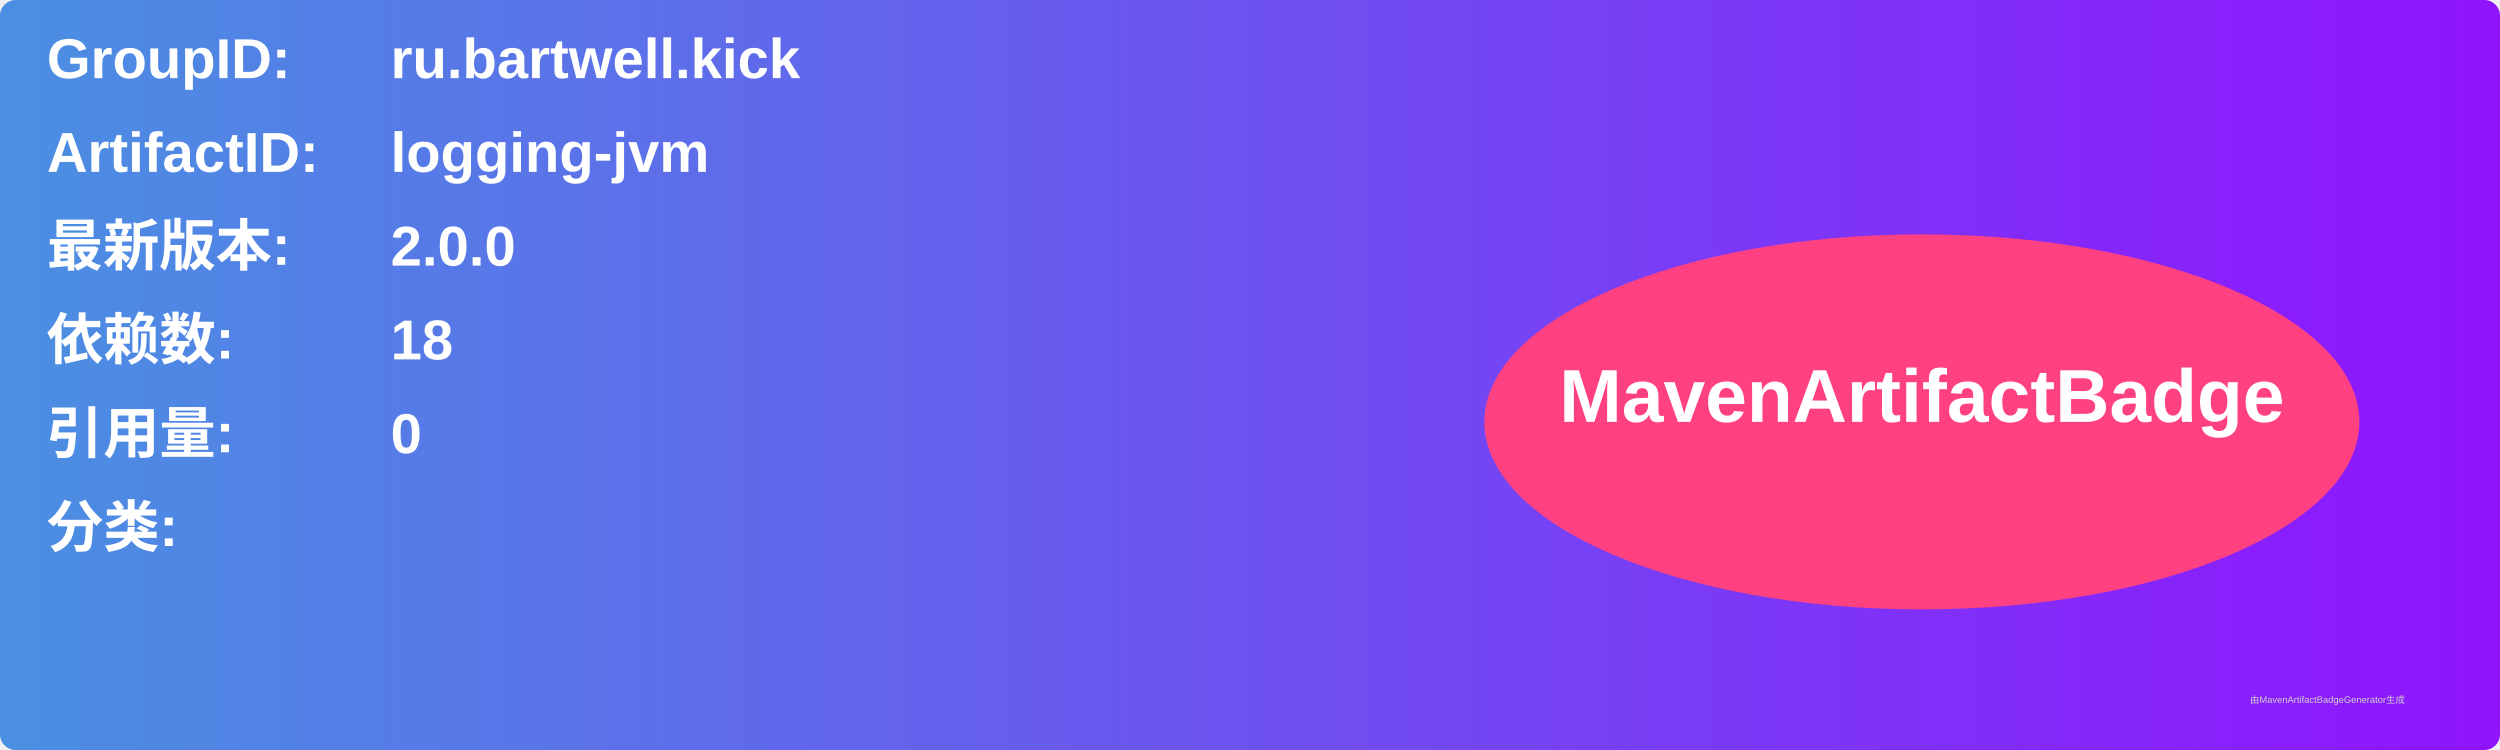
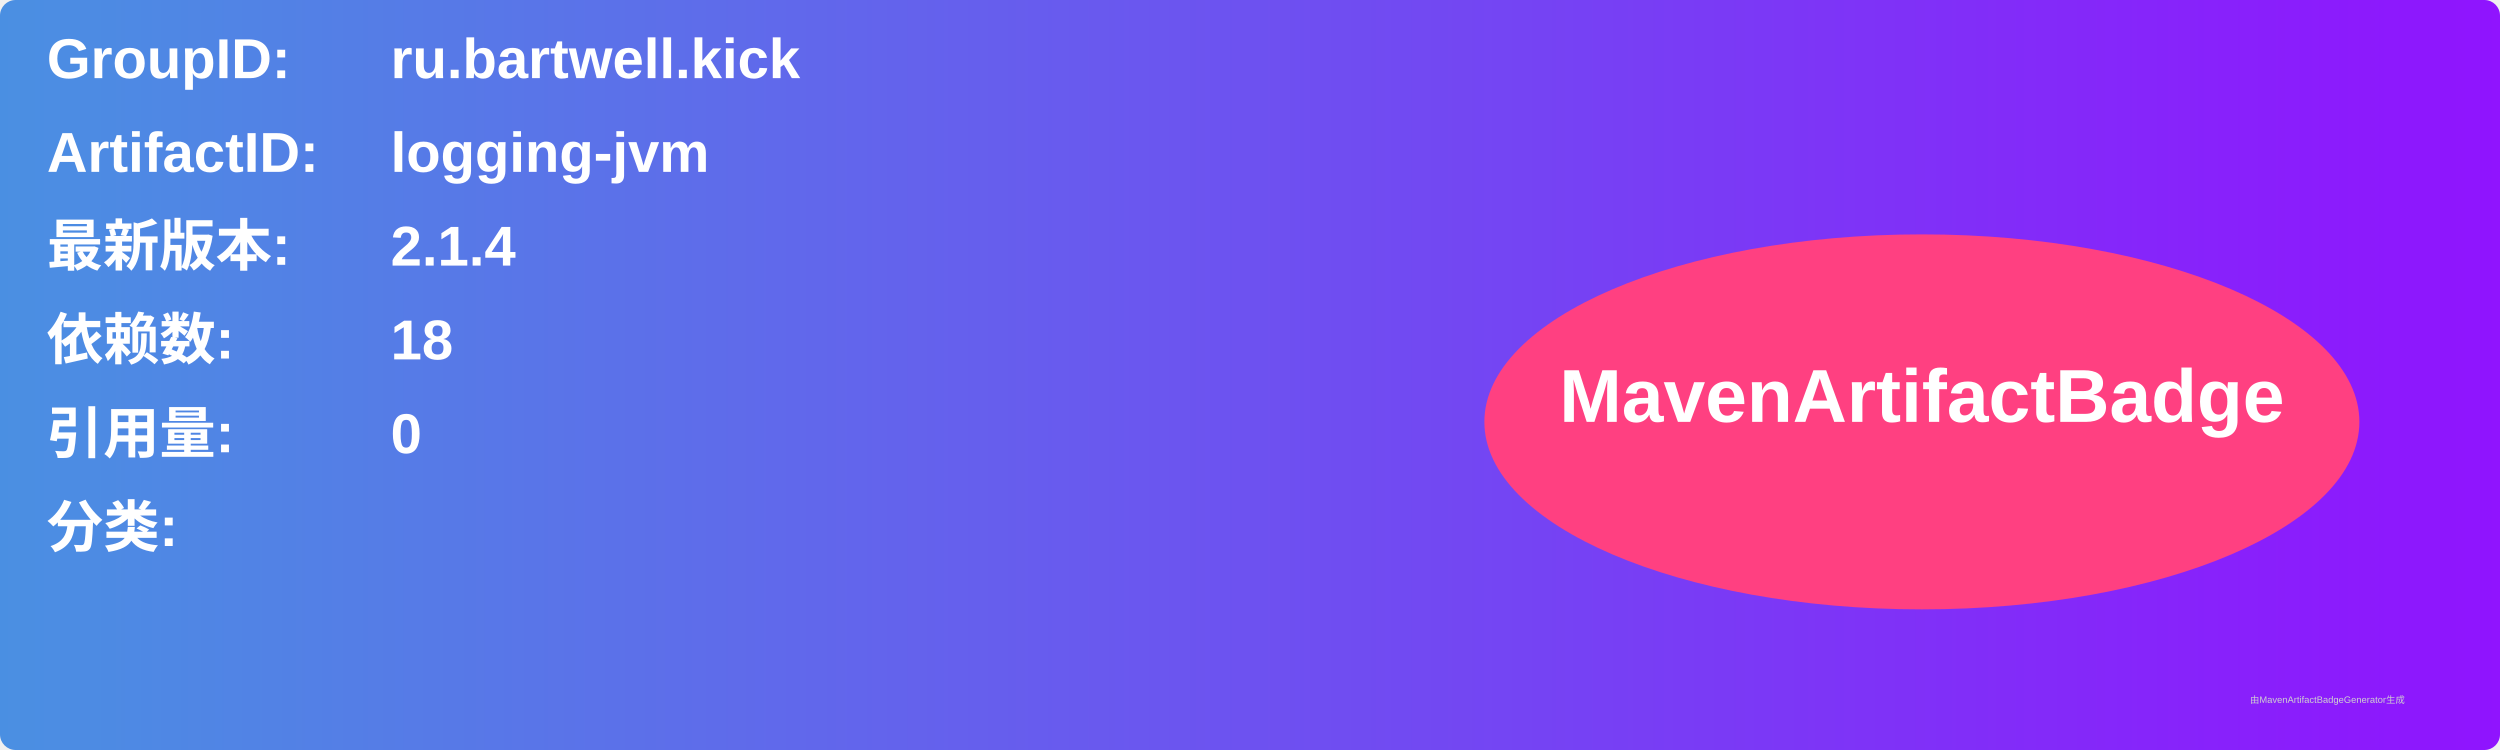
<svg xmlns="http://www.w3.org/2000/svg" width="800" height="240" viewBox="0 0 800 240">
  <linearGradient id="grad" x1="0%" y1="0%" x2="100%" y2="0%">
    <stop offset="0%" stop-color="#4a90e2" />
    <stop offset="100%" stop-color="#9013fe" />
  </linearGradient>
  <rect width="100%" height="100%" rx="5" ry="5" fill="url(#grad)" />
  <g transform="translate(15, 15)">
    <text x="0" y="10" font-family="Arial" font-size="18" fill="white" font-weight="bold" width="260">GroupID:</text>
    <text x="110" y="10" font-family="Arial" font-size="18" fill="white" font-weight="bold" width="460">ru.bartwell.kick</text>
    <text x="0" y="40" font-family="Arial" font-size="18" fill="white" font-weight="bold" width="260">ArtifactID:</text>
    <text x="110" y="40" font-family="Arial" font-size="18" fill="white" font-weight="bold" width="460">logging-jvm</text>
    <text x="0" y="70" font-family="Arial" font-size="18" fill="white" font-weight="bold">最新版本:</text>
    <text x="110" y="70" font-family="Arial" font-size="18" fill="white" font-weight="bold">
-       <tspan font-weight="bold">2.0.0</tspan>
+       <tspan font-weight="bold">2.1.4</tspan>
    </text>
    <text x="0" y="100" font-family="Arial" font-size="18" fill="white" font-weight="bold">依赖数: </text>
    <text x="110" y="100" font-family="Arial" font-size="18" fill="white">
      <tspan font-weight="bold">18</tspan>
    </text>
    <text x="0" y="130" font-family="Arial" font-size="18" fill="white" font-weight="bold">引用量: </text>
    <text x="110" y="130" font-family="Arial" font-size="18" fill="white">
      <tspan font-weight="bold">0</tspan>
    </text>
    <text x="0" y="160" font-family="Arial" font-size="18" fill="white" font-weight="bold">分类:</text>
    <text x="10" y="190" font-family="Arial" font-size="10" fill="white">
      <tspan font-weight="bold" />
    </text>
    <ellipse cx="600" cy="120" rx="140" ry="60" fill="#ff4081" />
    <text x="600" y="120" text-anchor="middle" font-family="Arial" font-size="24" fill="white" font-weight="bold">MavenArtifactBadge</text>
  </g>
  <text x="720" y="225" font-family="Arial" font-size="3" fill="#d0d0d0">由MavenArtifactBadgeGenerator生成</text>
</svg>
